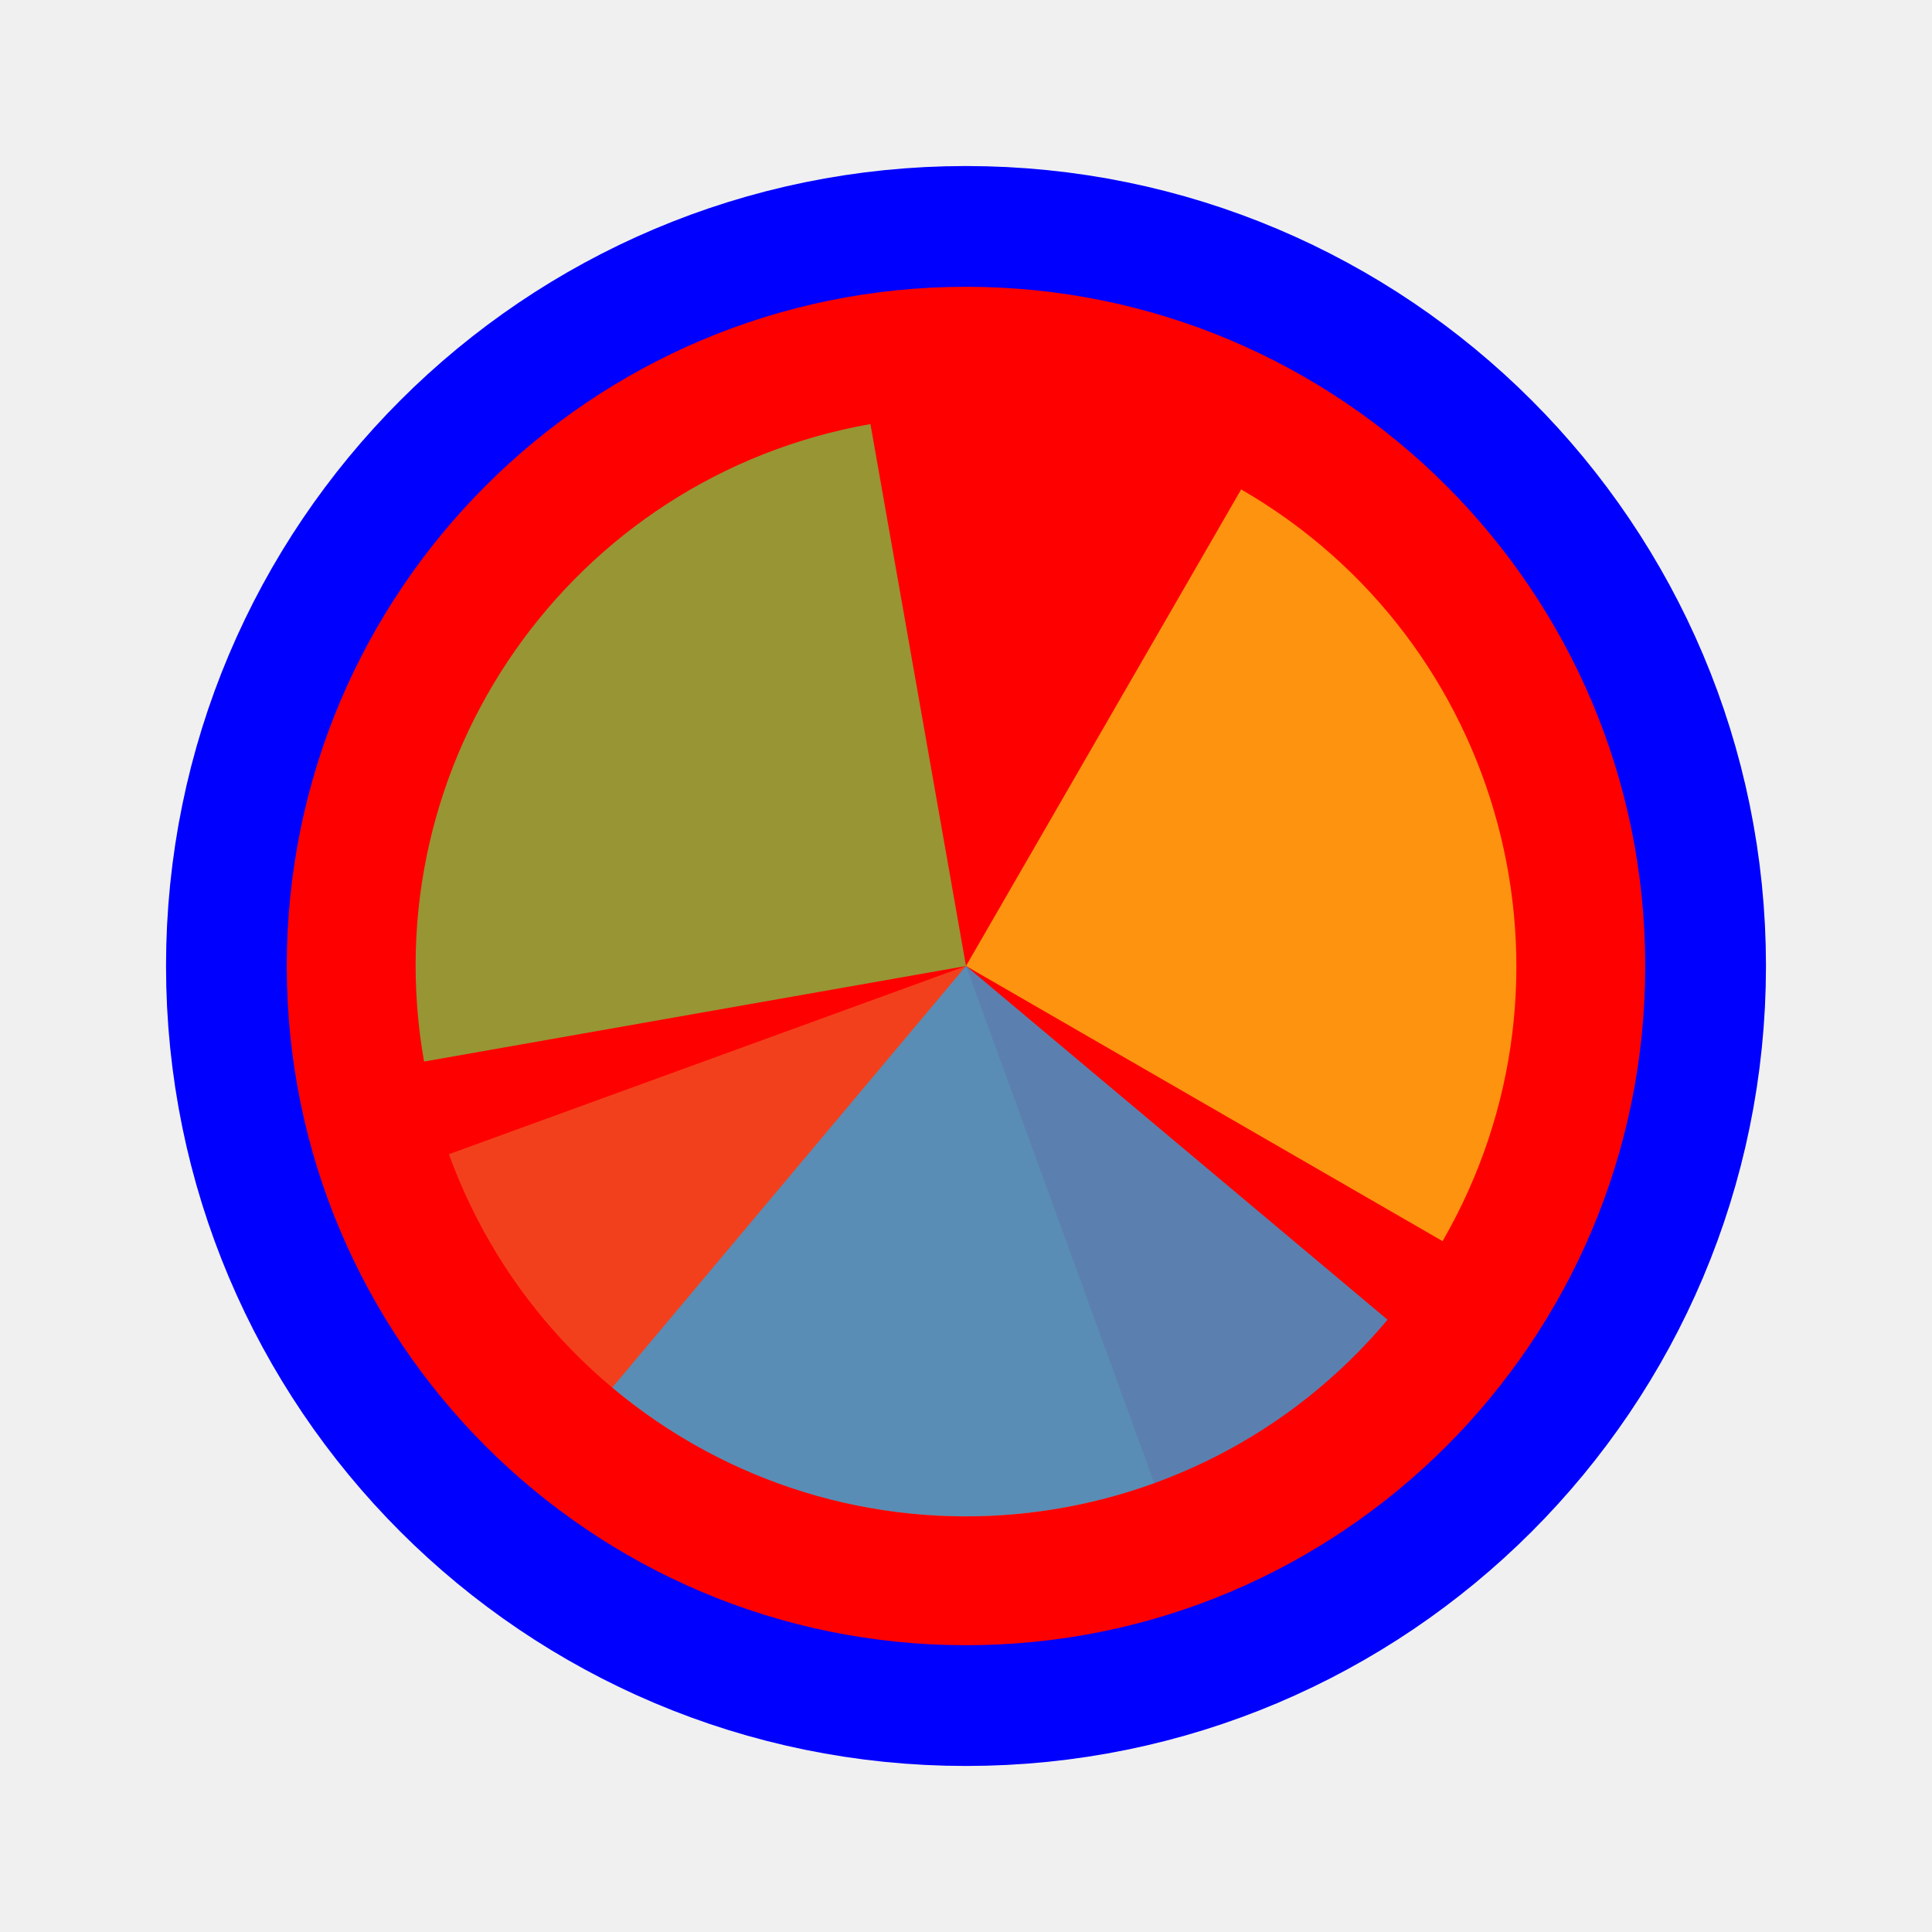
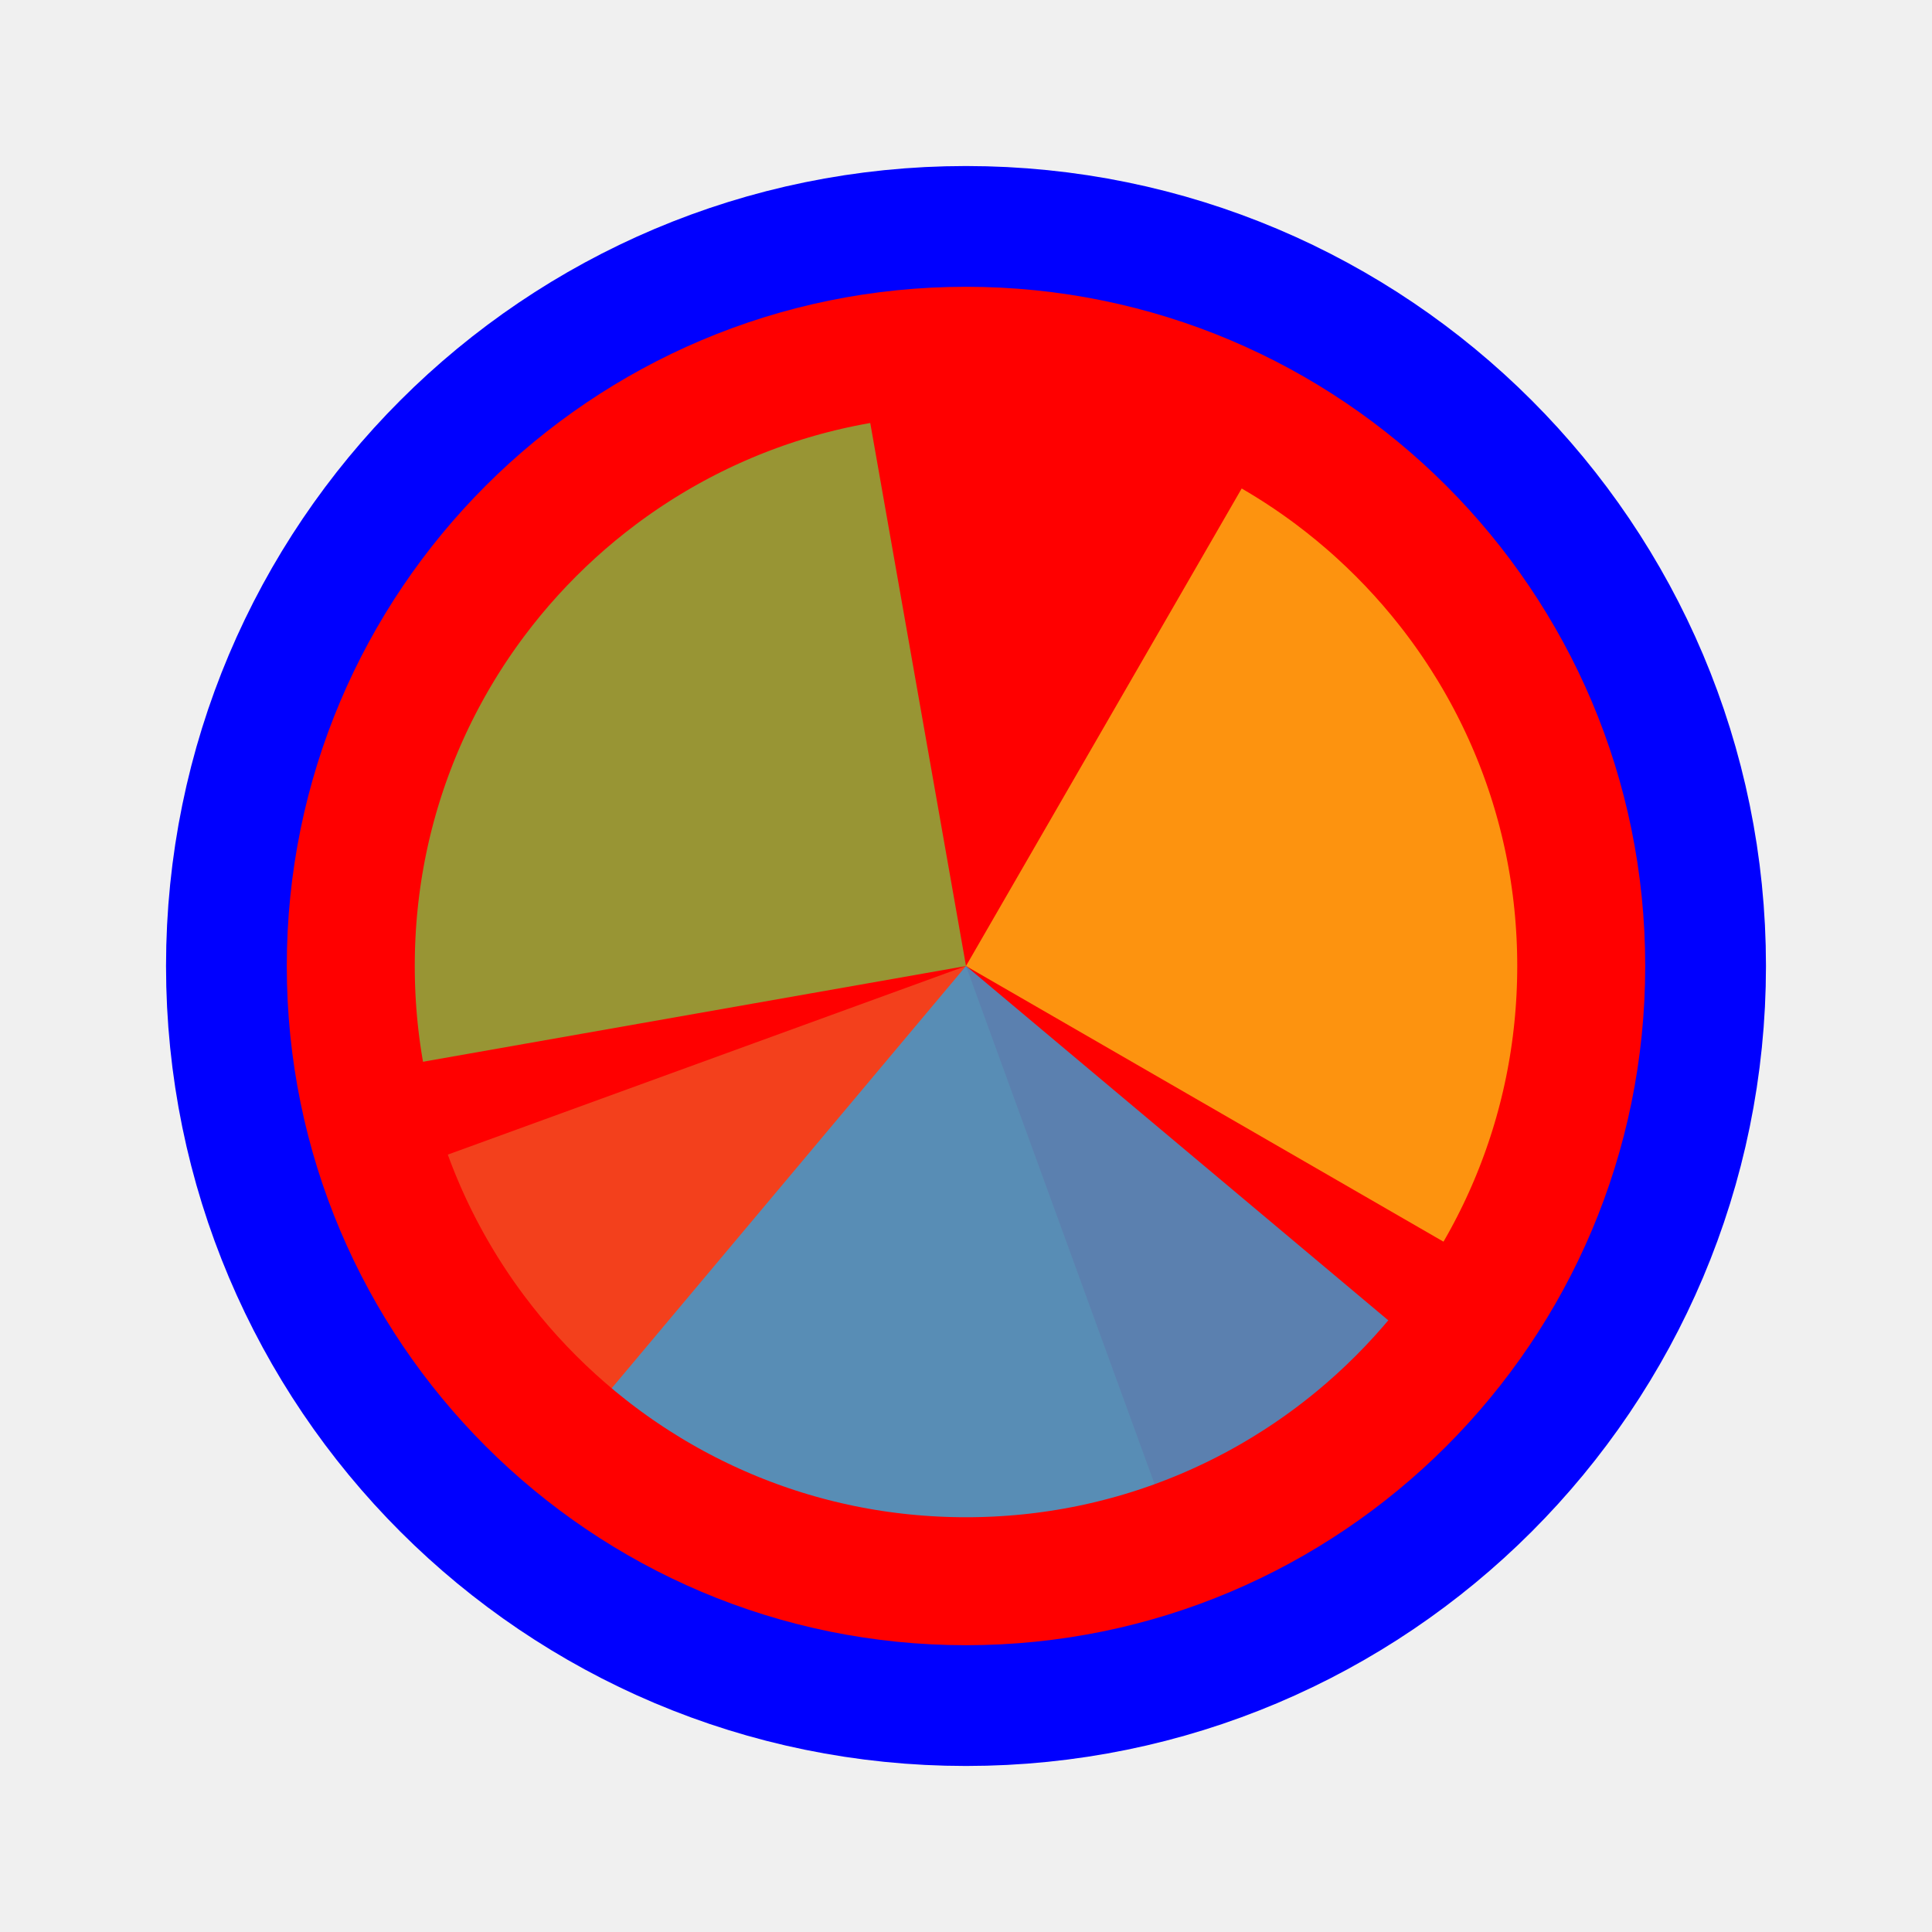
<svg xmlns="http://www.w3.org/2000/svg" width="256" height="256" viewBox="0 0 256 256" fill="none">
  <path id="align-anchor" d="m 128,128 h 32 l -32,32 z" fill="cyan" opacity=".8" display="none" />
  <circle cx="128" cy="128" r="90" fill="#FF0000" stroke="#0000FF" stroke-width="32" paint-order="stroke fill" />
-   <g transform="translate(128 128) scale(1.45833)">
-     <path d="M 0,0 L 0,-50 A 50,50 0 0 1 50,0 Z" fill="#F05024" fill-opacity="0.8" transform="rotate(880)">
+   <g mask="url(#wheel-mask)">
+     <mask id="wheel-mask">
+       <circle cx="128" cy="128" r="106" fill="white" stroke="black" stroke-width="65.916" class="shrink-only-stroke" />
+     </mask>
+     <g transform="translate(128 128) scale(2.12)">
+       <path d="M 0,0 L 0,-50 A 50,50 0 0 1 50,0 Z" fill="#F05024" fill-opacity="0.8" transform="rotate(880)">
      </path>
-     <path d="M 0,0 L 50,0 A 50,50 0 0 1 0,50 Z" fill="#FCB813" fill-opacity="0.8" transform="rotate(660)">
+       <path d="M 0,0 L 50,0 A 50,50 0 0 1 0,50 Z" fill="#FCB813" fill-opacity="0.8" transform="rotate(660)">
      </path>
-     <path d="M 0,0 L 0,50 A 50,50 0 0 1 -50,0 Z" fill="#7EBA41" fill-opacity="0.8" transform="rotate(440)">
+       <path d="M 0,0 L 0,50 A 50,50 0 0 1 -50,0 Z" fill="#7EBA41" fill-opacity="0.8" transform="rotate(440)">
      </path>
-     <path d="M 0,0 L -50,0 A 50,50 0 0 1 0,-50 Z" fill="#32A0DA" fill-opacity="0.8" transform="rotate(220)">
+       <path d="M 0,0 L -50,0 A 50,50 0 0 1 0,-50 Z" fill="#32A0DA" fill-opacity="0.8" transform="rotate(220)">
      </path>
+     </g>
  </g>
</svg>
